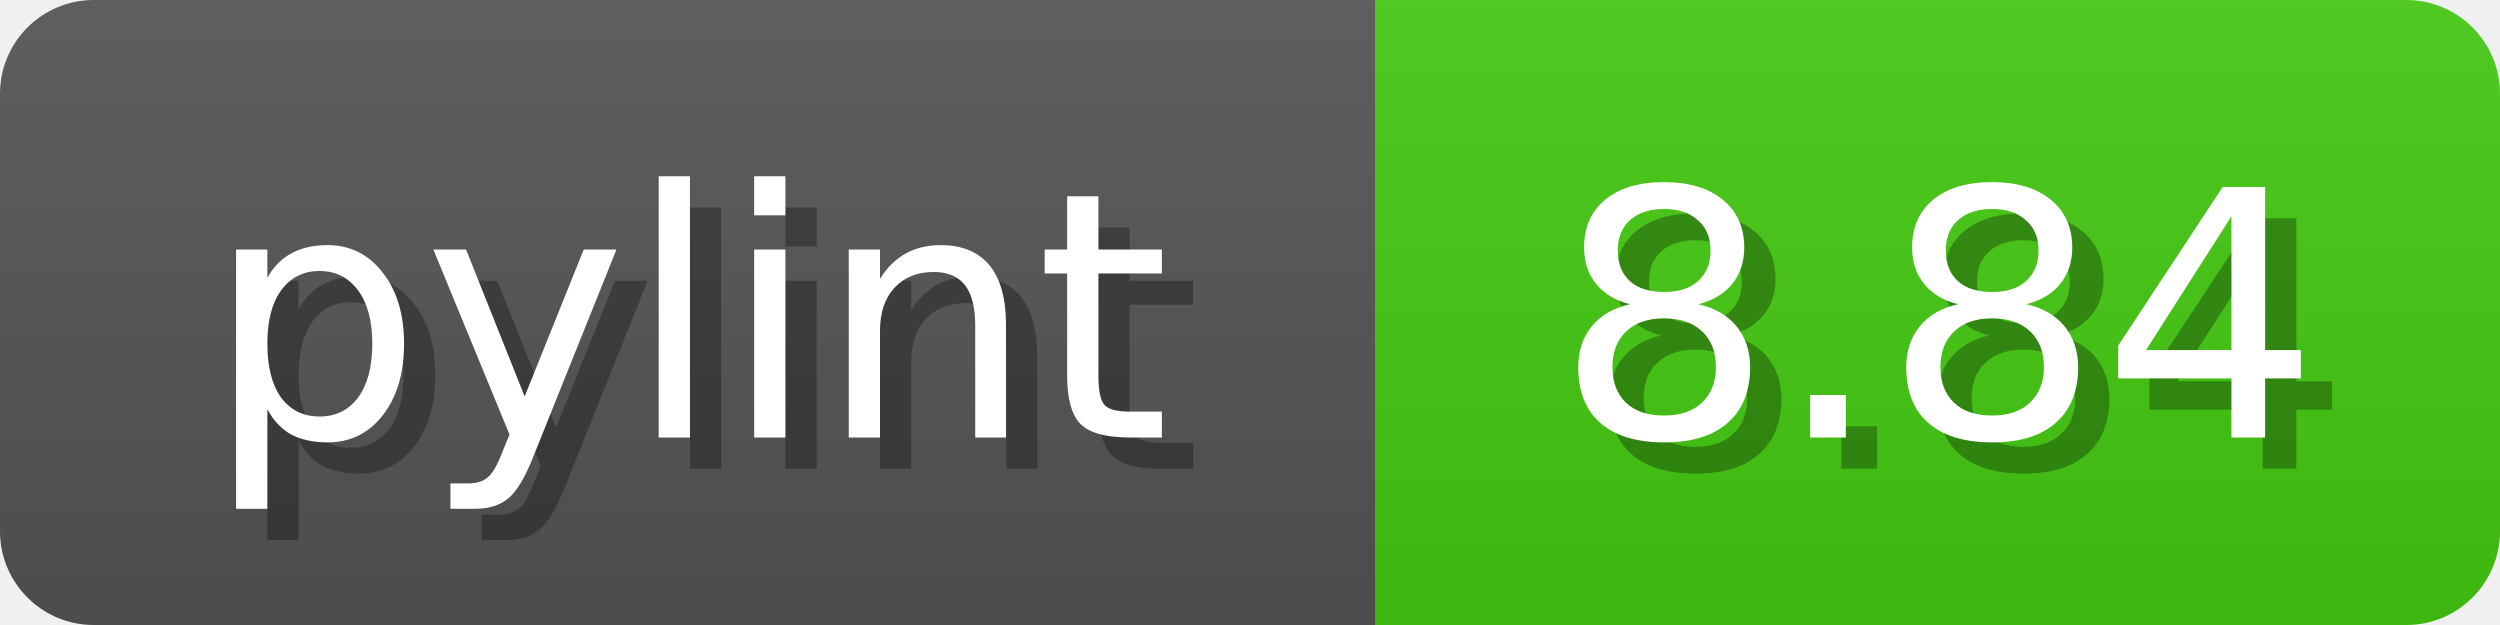
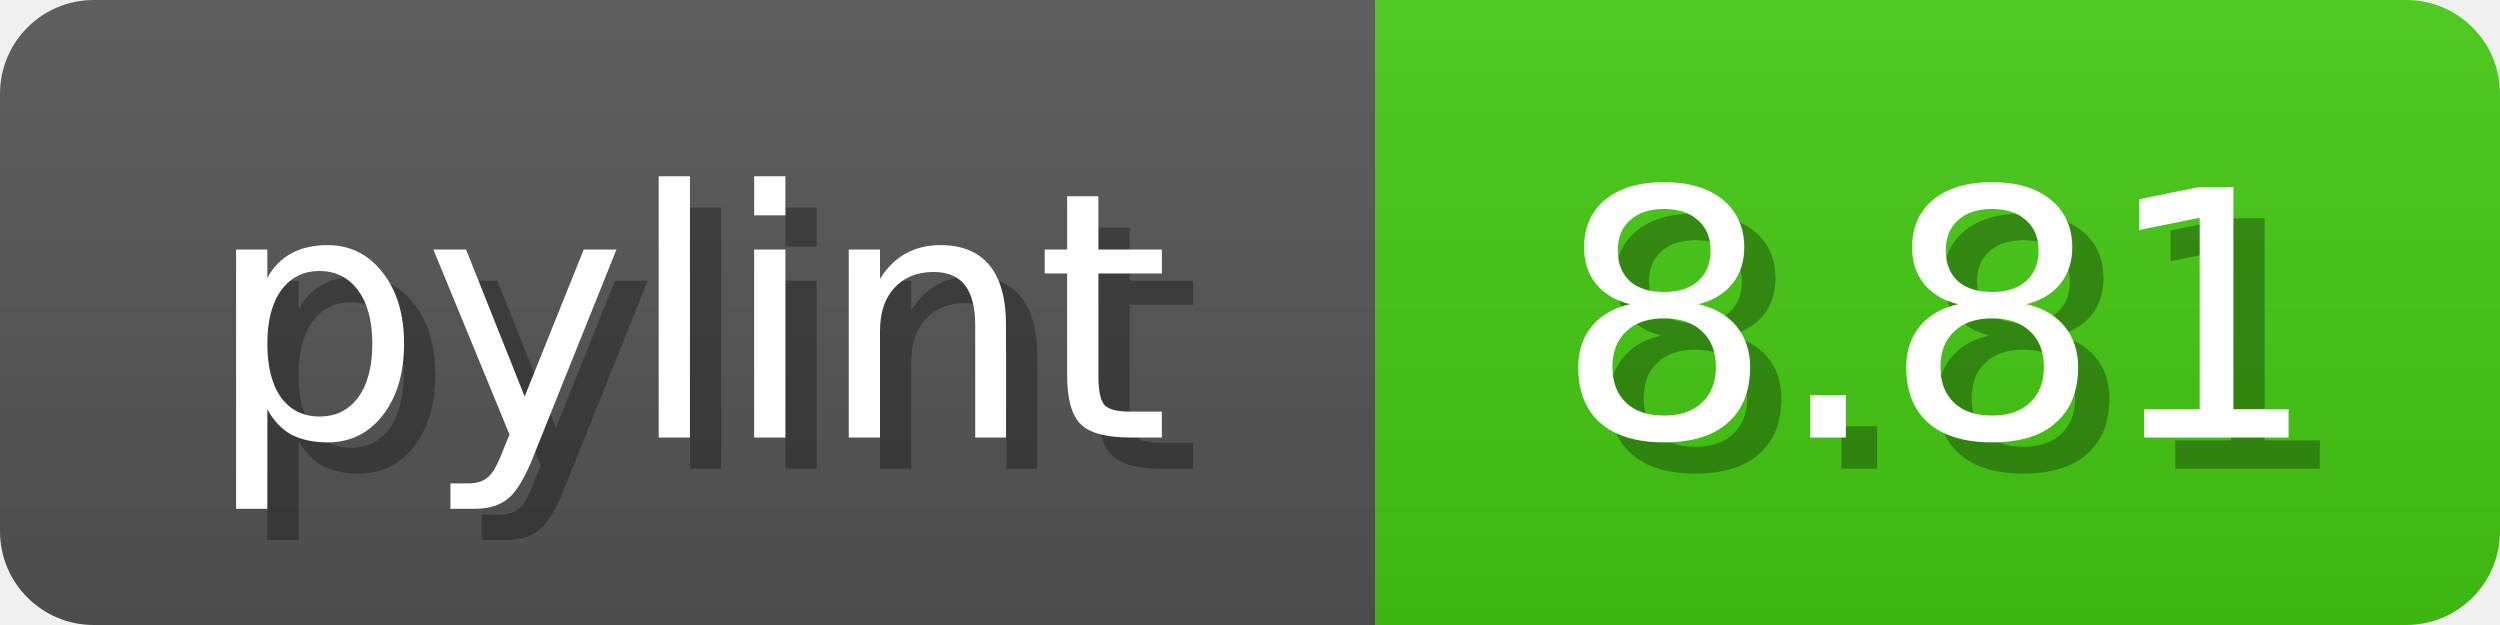
<svg xmlns="http://www.w3.org/2000/svg" width="80" height="20">
  <linearGradient id="b" x2="0" y2="100%">
    <stop offset="0" stop-color="#bbb" stop-opacity=".1" />
    <stop offset="1" stop-opacity=".1" />
  </linearGradient>
  <mask id="anybadge_1">
    <rect width="80" height="20" rx="3" fill="#fff" />
  </mask>
  <g mask="url(#anybadge_1)">
    <path fill="#555" d="M0 0h44v20H0z" />
    <path fill="#4C1" d="M44 0h36v20H44z" />
    <path fill="url(#b)" d="M0 0h80v20H0z" />
  </g>
  <g fill="#fff" text-anchor="middle" font-family="DejaVu Sans,Verdana,Geneva,sans-serif" font-size="11">
    <text x="23.0" y="15" fill="#010101" fill-opacity=".3">pylint</text>
    <text x="22.0" y="14">pylint</text>
  </g>
  <g fill="#fff" text-anchor="middle" font-family="DejaVu Sans,Verdana,Geneva,sans-serif" font-size="11">
-     <text x="63.0" y="15" fill="#010101" fill-opacity=".3">8.84</text>
-     <text x="62.0" y="14">8.84</text>
+     <text x="63.0" y="15" fill="#010101" fill-opacity=".3">8.81</text>
+     <text x="62.0" y="14">8.81</text>
  </g>
</svg>
